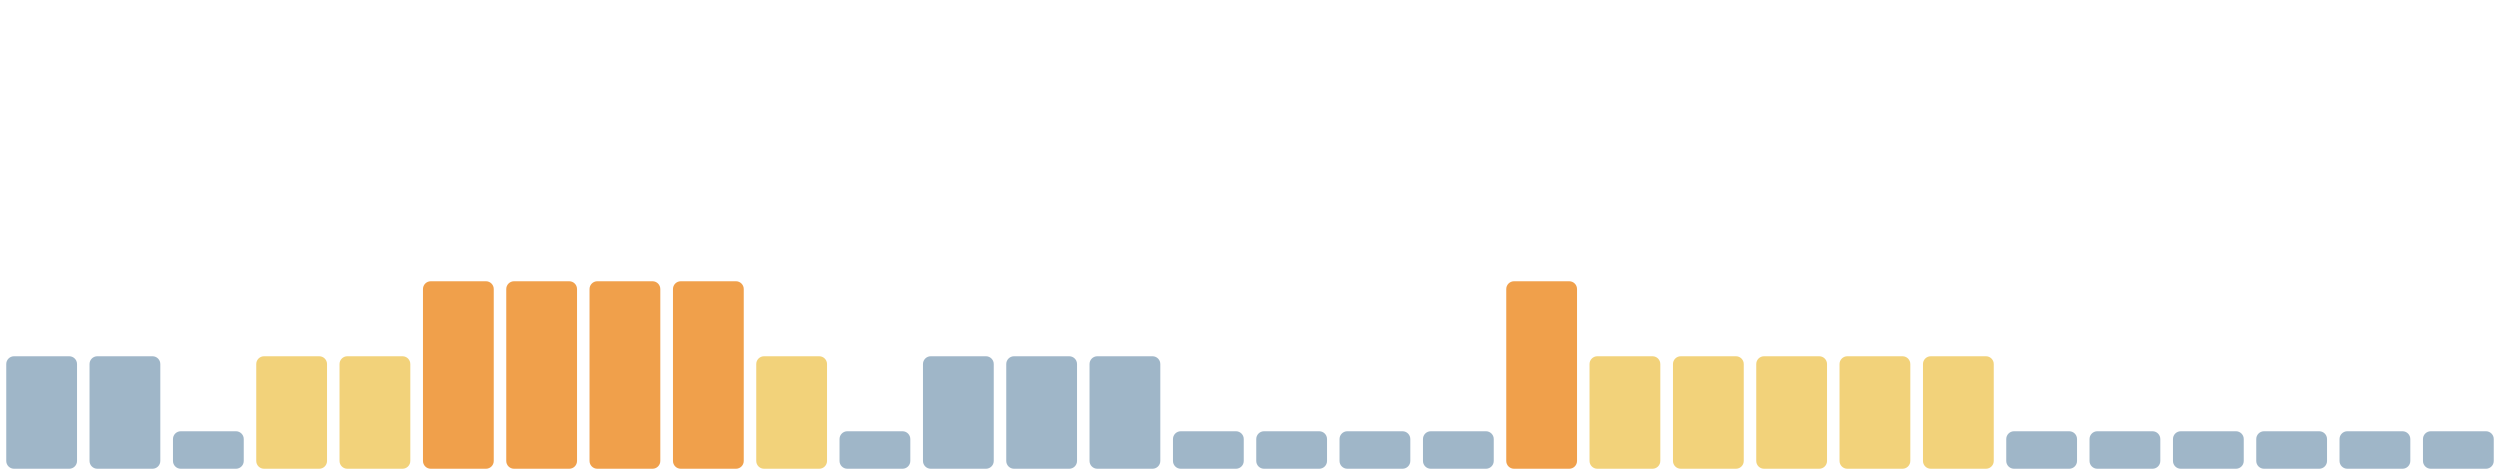
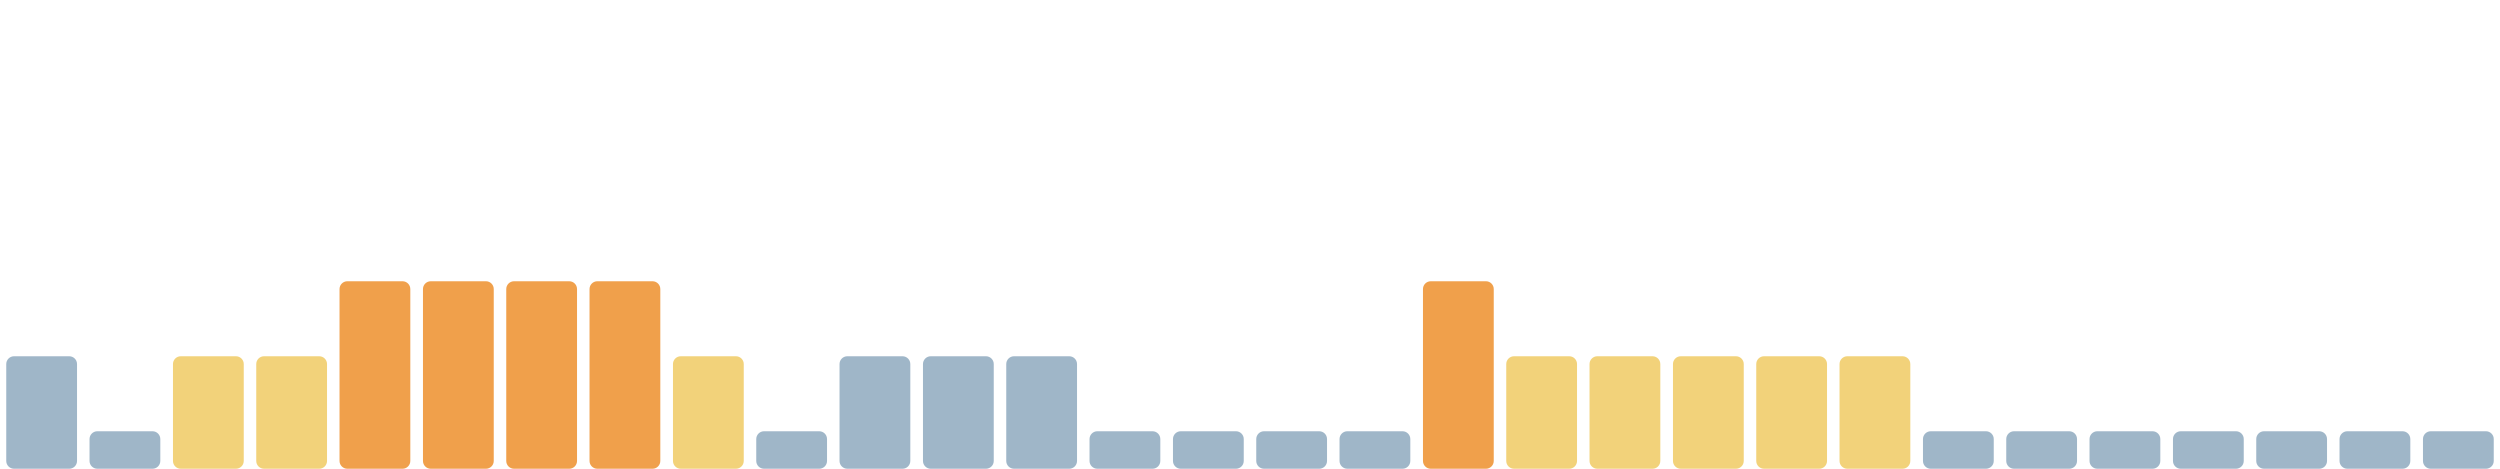
<svg xmlns="http://www.w3.org/2000/svg" viewBox="0 0 1600 300" width="1600" height="300" preserveAspectRatio="none" role="img" aria-label="Índice de huella climática de los últimos 30 días">
  <rect x="4.0" y="228" width="45.3" height="72" rx="5" fill="#9fb6c8" />
-   <rect x="57.3" y="228" width="45.3" height="72" rx="5" fill="#9fb6c8" />
-   <rect x="110.7" y="276" width="45.3" height="24" rx="5" fill="#9fb6c8" />
+   <rect x="57.3" y="276" width="45.3" height="24" rx="5" fill="#9fb6c8" />
+   <rect x="110.7" y="228" width="45.3" height="72" rx="5" fill="#f2d27a" />
  <rect x="164.0" y="228" width="45.3" height="72" rx="5" fill="#f2d27a" />
-   <rect x="217.3" y="228" width="45.3" height="72" rx="5" fill="#f2d27a" />
+   <rect x="217.3" y="180" width="45.3" height="120" rx="5" fill="#f0a04b" />
  <rect x="270.7" y="180" width="45.3" height="120" rx="5" fill="#f0a04b" />
  <rect x="324.0" y="180" width="45.3" height="120" rx="5" fill="#f0a04b" />
  <rect x="377.3" y="180" width="45.3" height="120" rx="5" fill="#f0a04b" />
-   <rect x="430.7" y="180" width="45.3" height="120" rx="5" fill="#f0a04b" />
-   <rect x="484.0" y="228" width="45.3" height="72" rx="5" fill="#f2d27a" />
-   <rect x="537.3" y="276" width="45.3" height="24" rx="5" fill="#9fb6c8" />
+   <rect x="430.7" y="228" width="45.3" height="72" rx="5" fill="#f2d27a" />
+   <rect x="484.0" y="276" width="45.3" height="24" rx="5" fill="#9fb6c8" />
+   <rect x="537.3" y="228" width="45.3" height="72" rx="5" fill="#9fb6c8" />
  <rect x="590.7" y="228" width="45.3" height="72" rx="5" fill="#9fb6c8" />
  <rect x="644.0" y="228" width="45.3" height="72" rx="5" fill="#9fb6c8" />
-   <rect x="697.3" y="228" width="45.3" height="72" rx="5" fill="#9fb6c8" />
+   <rect x="697.3" y="276" width="45.3" height="24" rx="5" fill="#9fb6c8" />
  <rect x="750.7" y="276" width="45.3" height="24" rx="5" fill="#9fb6c8" />
  <rect x="804.0" y="276" width="45.3" height="24" rx="5" fill="#9fb6c8" />
  <rect x="857.3" y="276" width="45.3" height="24" rx="5" fill="#9fb6c8" />
-   <rect x="910.7" y="276" width="45.3" height="24" rx="5" fill="#9fb6c8" />
-   <rect x="964.0" y="180" width="45.3" height="120" rx="5" fill="#f0a04b" />
+   <rect x="910.7" y="180" width="45.3" height="120" rx="5" fill="#f0a04b" />
+   <rect x="964.0" y="228" width="45.3" height="72" rx="5" fill="#f2d27a" />
  <rect x="1017.3" y="228" width="45.3" height="72" rx="5" fill="#f2d27a" />
  <rect x="1070.7" y="228" width="45.3" height="72" rx="5" fill="#f2d27a" />
  <rect x="1124.0" y="228" width="45.3" height="72" rx="5" fill="#f2d27a" />
  <rect x="1177.3" y="228" width="45.3" height="72" rx="5" fill="#f2d27a" />
-   <rect x="1230.7" y="228" width="45.3" height="72" rx="5" fill="#f2d27a" />
+   <rect x="1230.7" y="276" width="45.3" height="24" rx="5" fill="#9fb6c8" />
  <rect x="1284.0" y="276" width="45.3" height="24" rx="5" fill="#9fb6c8" />
  <rect x="1337.3" y="276" width="45.3" height="24" rx="5" fill="#9fb6c8" />
  <rect x="1390.7" y="276" width="45.3" height="24" rx="5" fill="#9fb6c8" />
  <rect x="1444.0" y="276" width="45.3" height="24" rx="5" fill="#9fb6c8" />
  <rect x="1497.3" y="276" width="45.3" height="24" rx="5" fill="#9fb6c8" />
  <rect x="1550.7" y="276" width="45.3" height="24" rx="5" fill="#9fb6c8" />
</svg>
